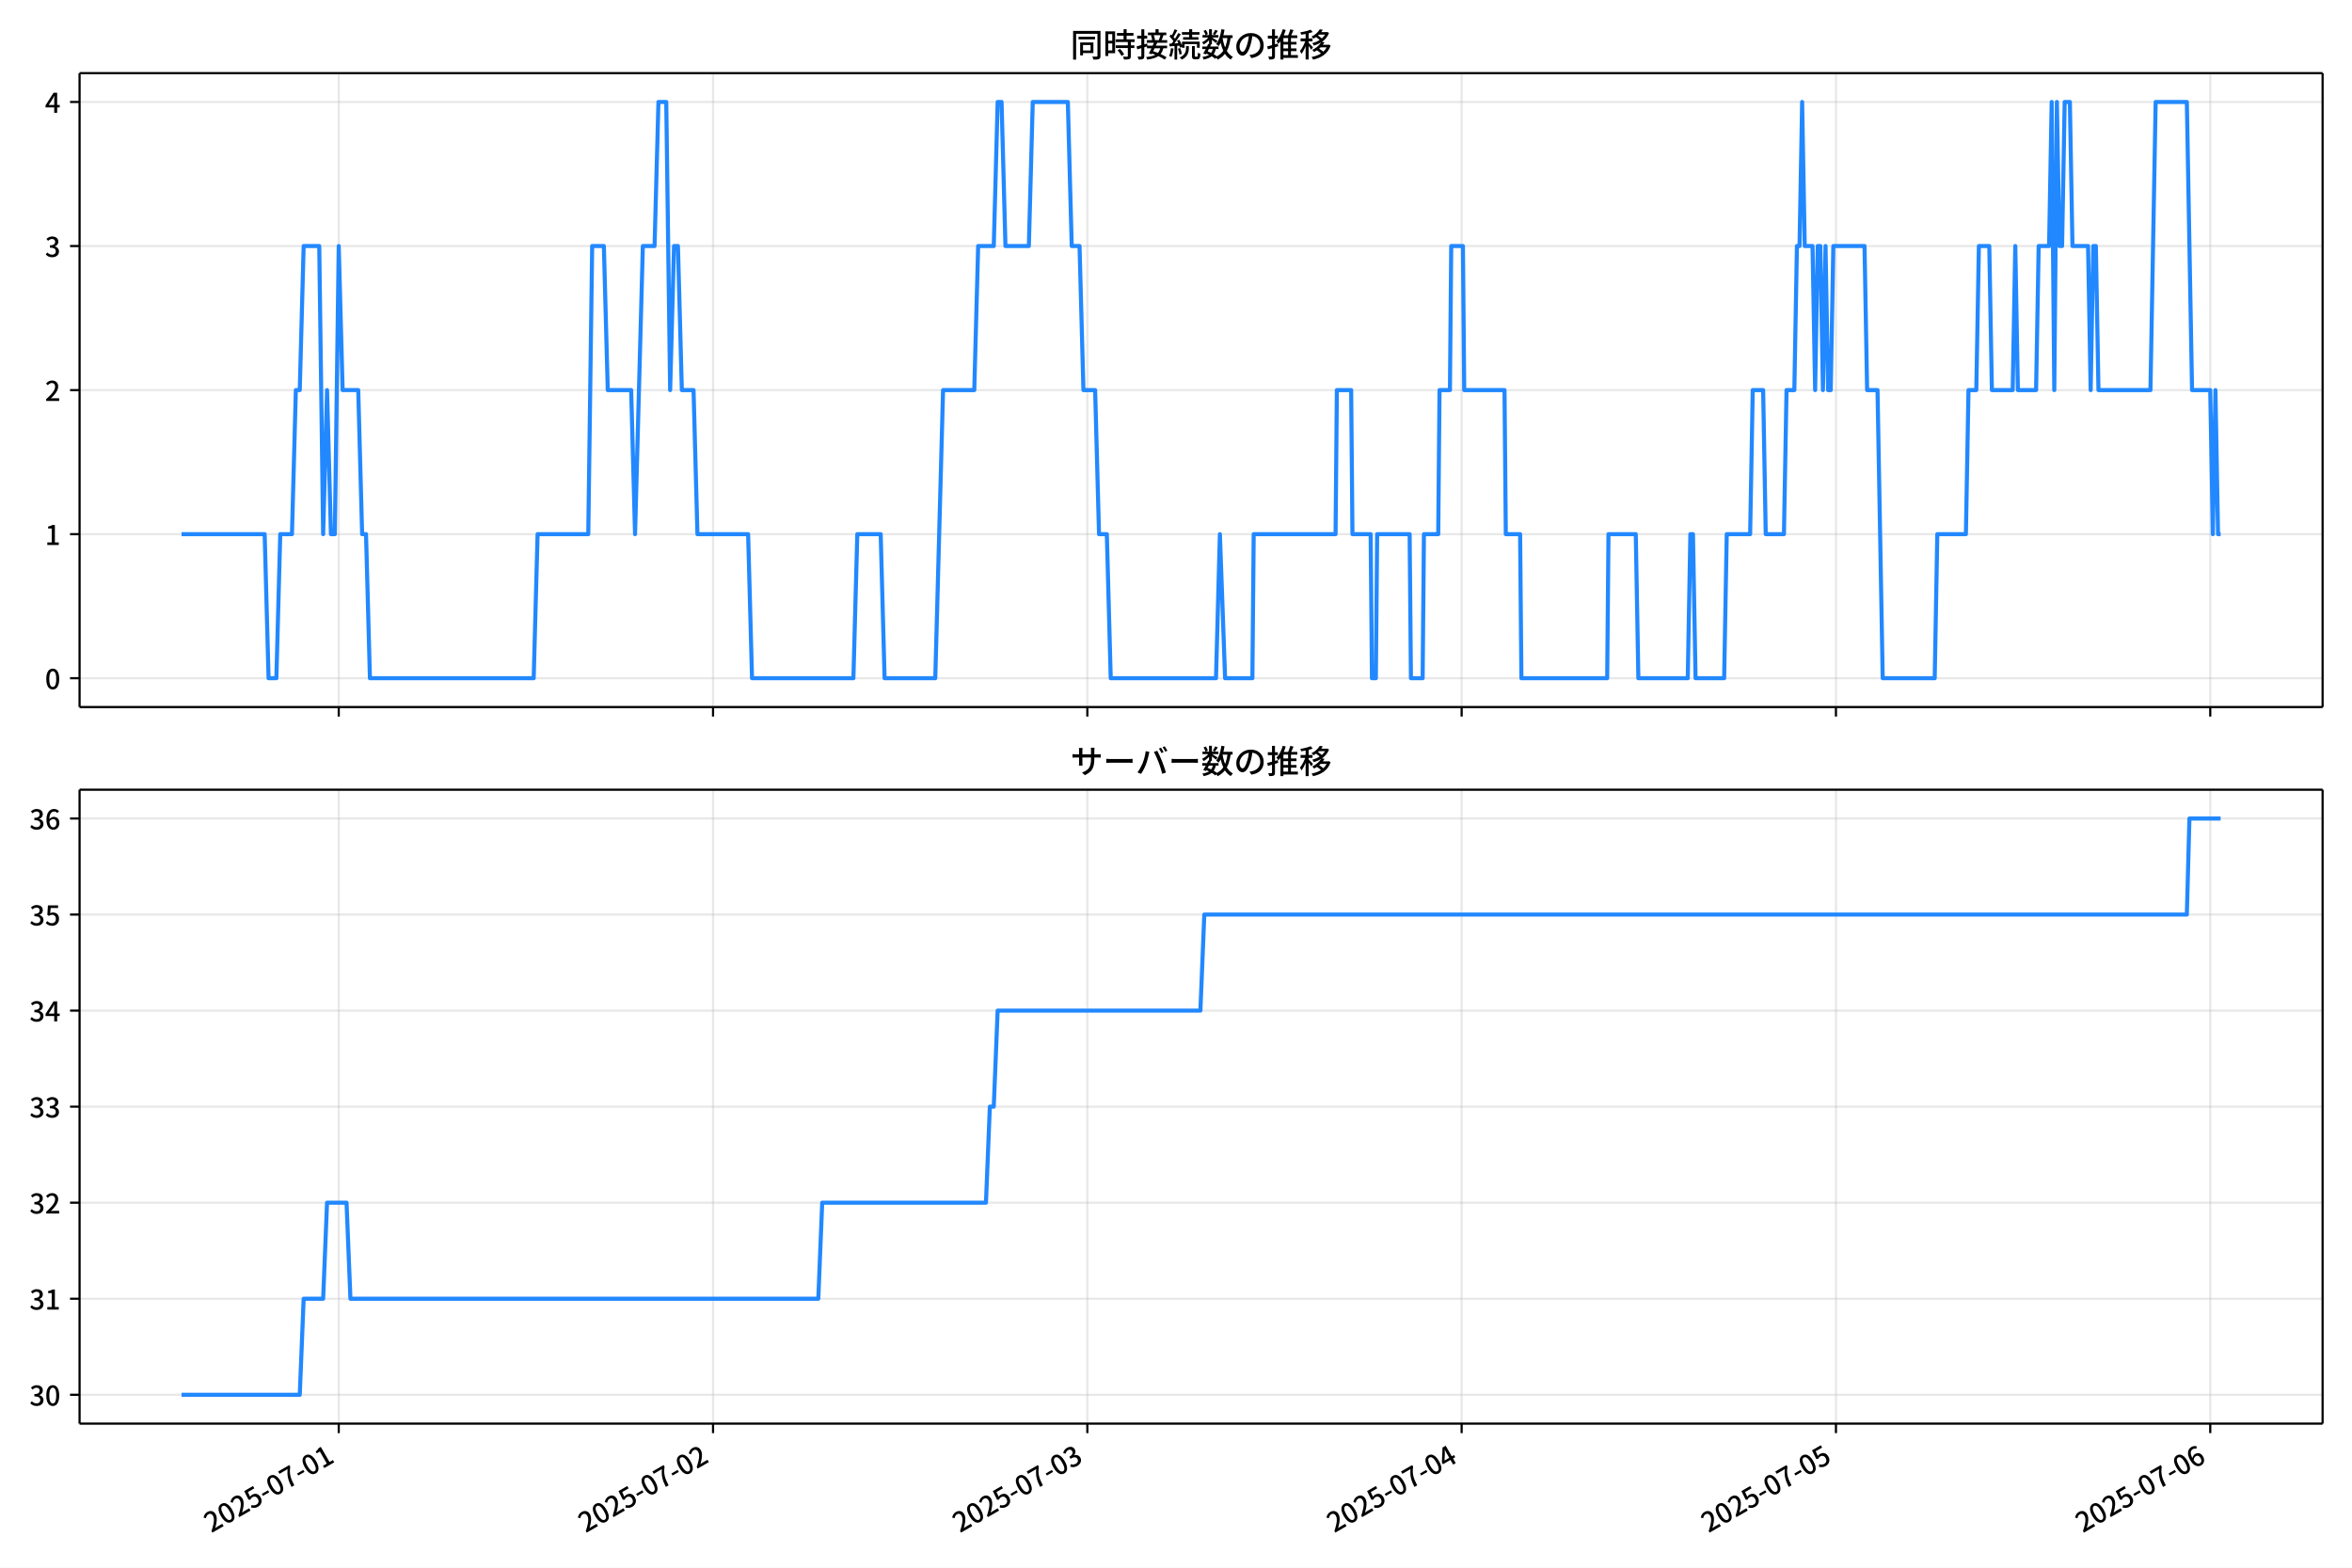
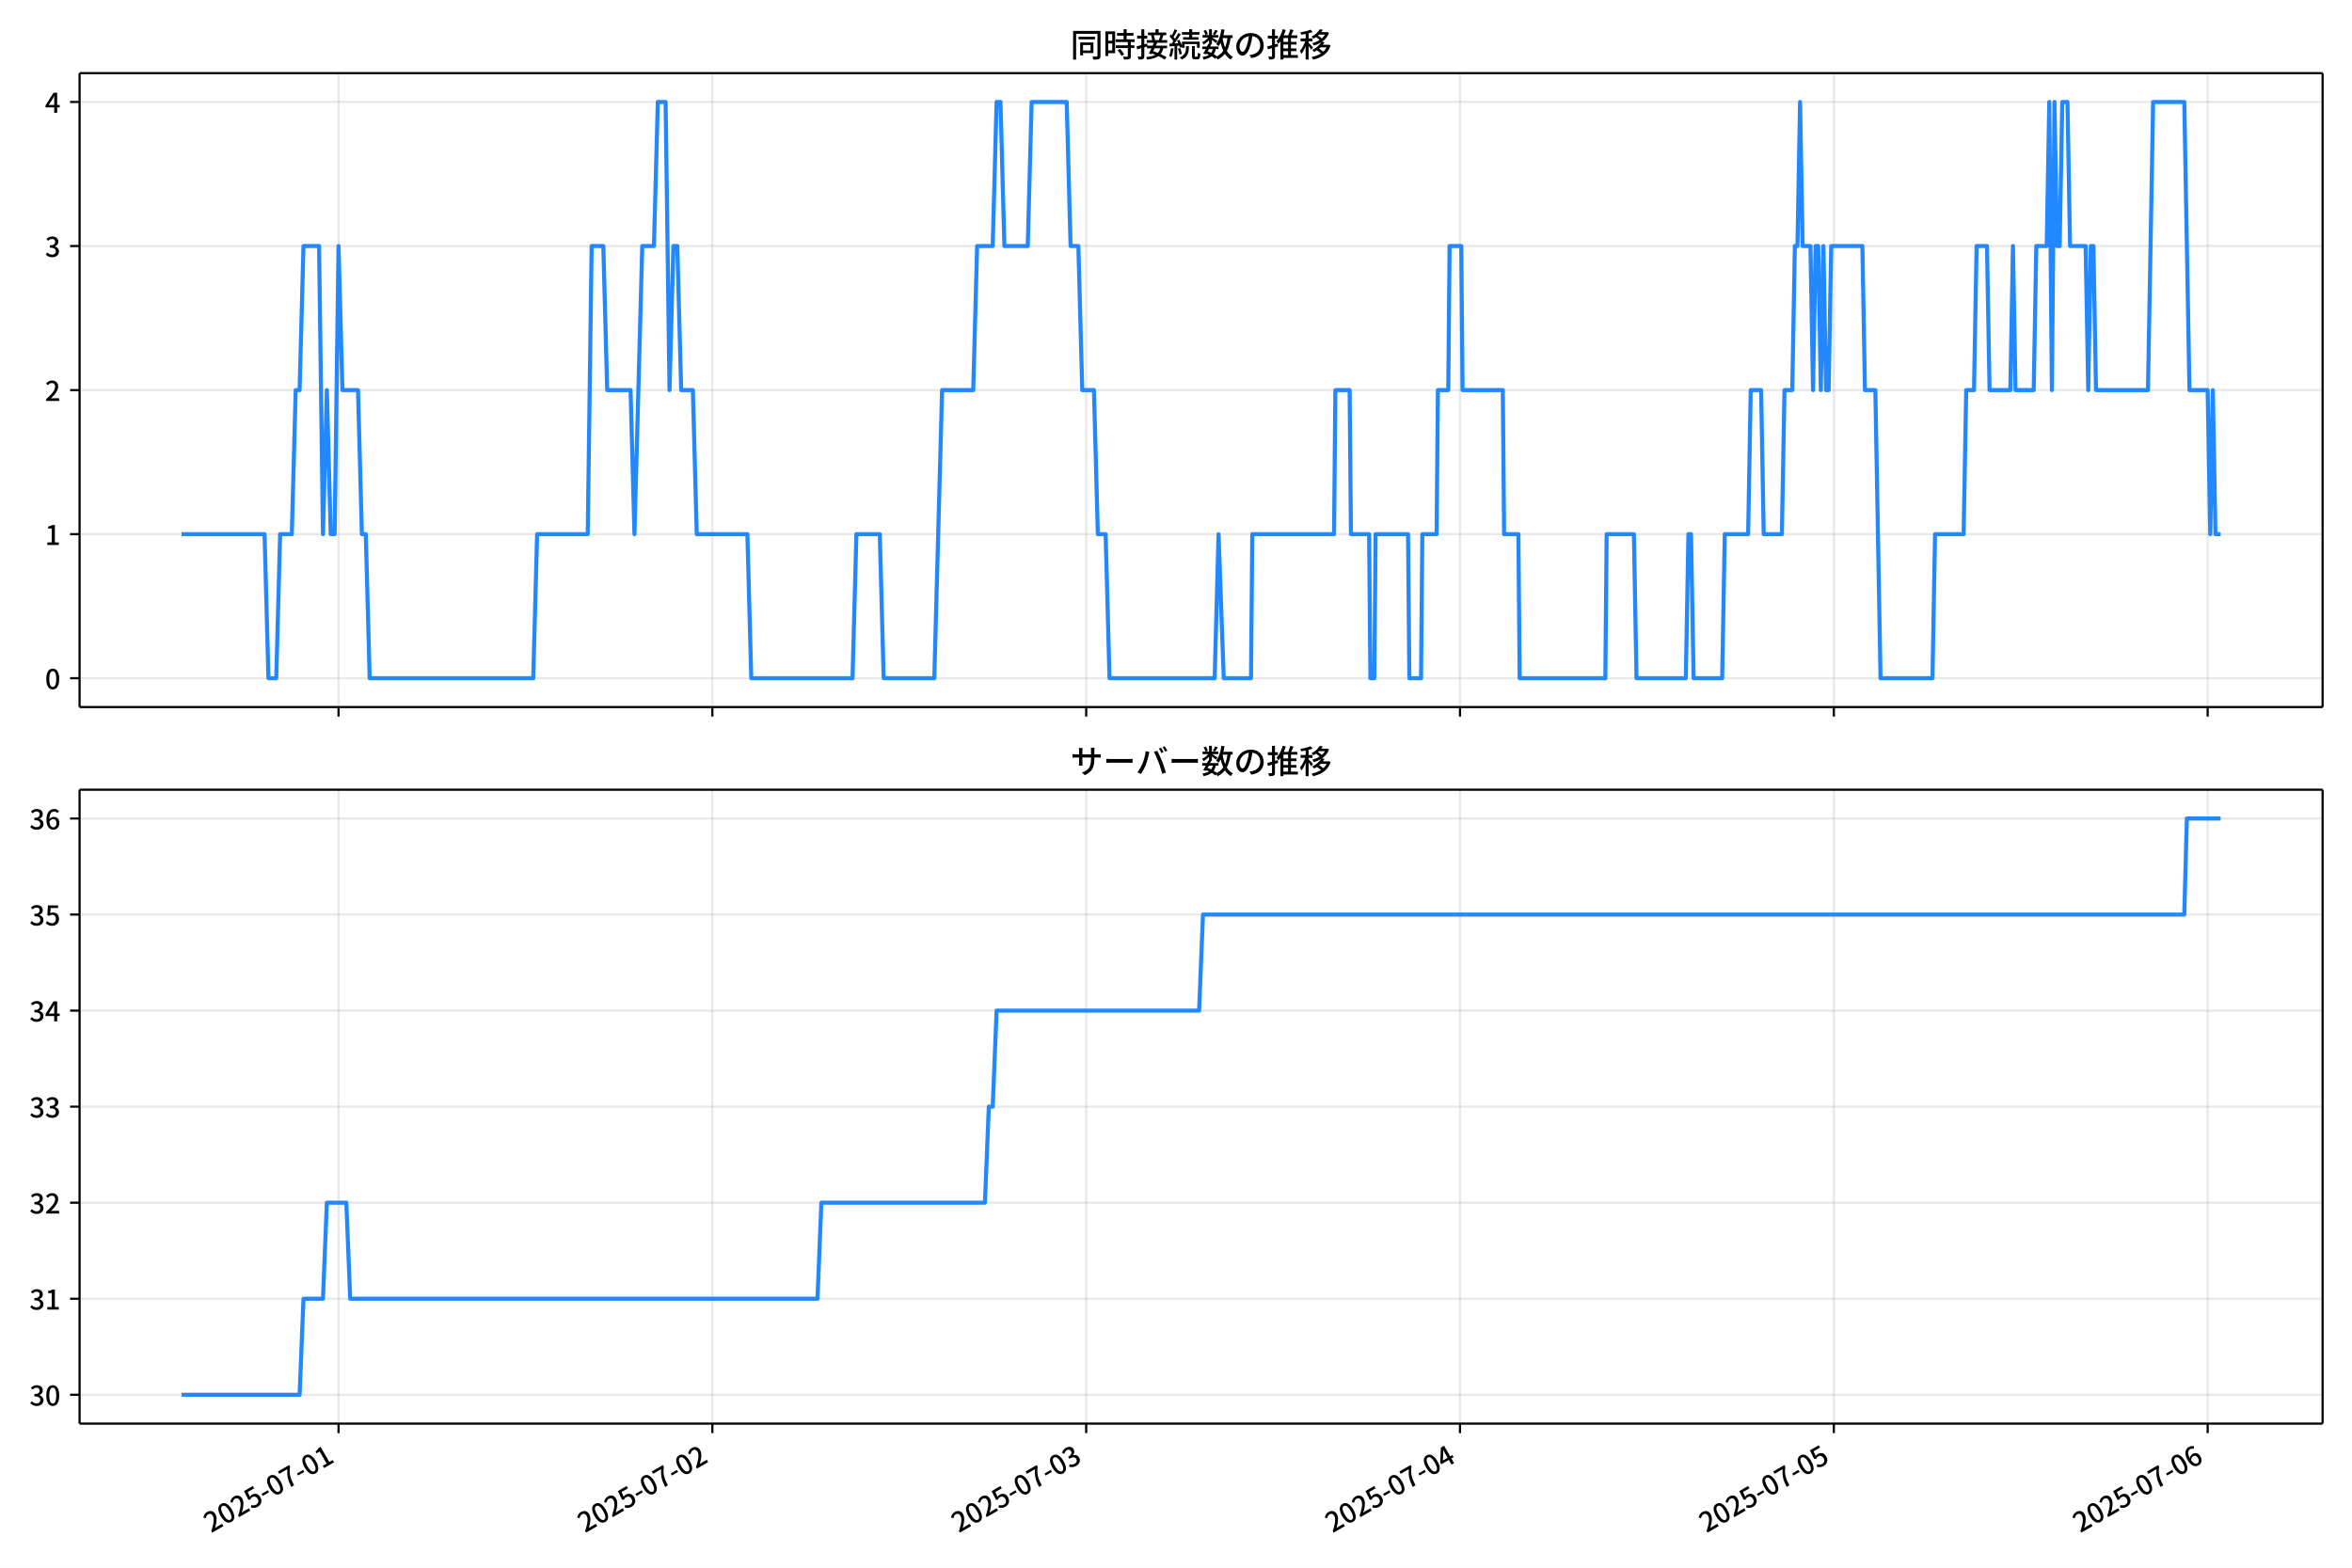
<svg xmlns="http://www.w3.org/2000/svg" xmlns:xlink="http://www.w3.org/1999/xlink" version="1.1" viewBox="0 0 864 576">
  <defs>
    <style type="text/css">*{stroke-linejoin: round; stroke-linecap: butt}</style>
  </defs>
  <g id="y">
    <g id="z">
      <path d="m0 576h864v-576h-864z" fill="#fff" />
    </g>
    <g id="aa">
      <g id="ab">
        <path d="m29.23 259.78h823.97v-232.9h-823.97z" fill="#fff" />
      </g>
      <g id="ac">
        <g id="ad">
          <g id="ae">
-             <path d="m124.44 259.78v-232.9" clip-path="url(#d)" fill="none" stroke="#b0b0b0" stroke-linecap="square" stroke-opacity=".3" stroke-width=".8" />
+             <path d="m124.36 259.78v-232.9" clip-path="url(#d)" fill="none" stroke="#b0b0b0" stroke-linecap="square" stroke-opacity=".3" stroke-width=".8" />
          </g>
          <g id="af">
            <defs>
-               <path id="f" d="m0 0v3.5" stroke="#000" stroke-width=".8" />
+               <path id="e" d="m0 0v3.5" stroke="#000" stroke-width=".8" />
            </defs>
-             <use x="124.437" y="259.778" stroke="#000000" stroke-width=".8" xlink:href="#f" />
+             <use x="124.364" y="259.778" stroke="#000000" stroke-width=".8" xlink:href="#e" />
          </g>
        </g>
        <g id="ag">
          <g id="ah">
-             <path d="m261.94 259.78v-232.9" clip-path="url(#d)" fill="none" stroke="#b0b0b0" stroke-linecap="square" stroke-opacity=".3" stroke-width=".8" />
+             <path d="m261.69 259.78v-232.9" clip-path="url(#d)" fill="none" stroke="#b0b0b0" stroke-linecap="square" stroke-opacity=".3" stroke-width=".8" />
          </g>
          <g id="ai">
-             <use x="261.935" y="259.778" stroke="#000000" stroke-width=".8" xlink:href="#f" />
+             <use x="261.687" y="259.778" stroke="#000000" stroke-width=".8" xlink:href="#e" />
          </g>
        </g>
        <g id="aj">
          <g id="ak">
-             <path d="m399.43 259.78v-232.9" clip-path="url(#d)" fill="none" stroke="#b0b0b0" stroke-linecap="square" stroke-opacity=".3" stroke-width=".8" />
+             <path d="m399.01 259.78v-232.9" clip-path="url(#d)" fill="none" stroke="#b0b0b0" stroke-linecap="square" stroke-opacity=".3" stroke-width=".8" />
          </g>
          <g id="al">
-             <use x="399.433" y="259.778" stroke="#000000" stroke-width=".8" xlink:href="#f" />
+             <use x="399.01" y="259.778" stroke="#000000" stroke-width=".8" xlink:href="#e" />
          </g>
        </g>
        <g id="am">
          <g id="an">
-             <path d="m536.93 259.78v-232.9" clip-path="url(#d)" fill="none" stroke="#b0b0b0" stroke-linecap="square" stroke-opacity=".3" stroke-width=".8" />
+             <path d="m536.33 259.78v-232.9" clip-path="url(#d)" fill="none" stroke="#b0b0b0" stroke-linecap="square" stroke-opacity=".3" stroke-width=".8" />
          </g>
          <g id="ao">
-             <use x="536.931" y="259.778" stroke="#000000" stroke-width=".8" xlink:href="#f" />
+             <use x="536.333" y="259.778" stroke="#000000" stroke-width=".8" xlink:href="#e" />
          </g>
        </g>
        <g id="ap">
          <g id="aq">
-             <path d="m674.43 259.78v-232.9" clip-path="url(#d)" fill="none" stroke="#b0b0b0" stroke-linecap="square" stroke-opacity=".3" stroke-width=".8" />
+             <path d="m673.66 259.78v-232.9" clip-path="url(#d)" fill="none" stroke="#b0b0b0" stroke-linecap="square" stroke-opacity=".3" stroke-width=".8" />
          </g>
          <g id="ar">
-             <use x="674.429" y="259.778" stroke="#000000" stroke-width=".8" xlink:href="#f" />
+             <use x="673.656" y="259.778" stroke="#000000" stroke-width=".8" xlink:href="#e" />
          </g>
        </g>
        <g id="as">
          <g id="at">
-             <path d="m811.93 259.78v-232.9" clip-path="url(#d)" fill="none" stroke="#b0b0b0" stroke-linecap="square" stroke-opacity=".3" stroke-width=".8" />
+             <path d="m810.98 259.78v-232.9" clip-path="url(#d)" fill="none" stroke="#b0b0b0" stroke-linecap="square" stroke-opacity=".3" stroke-width=".8" />
          </g>
          <g id="au">
-             <use x="811.927" y="259.778" stroke="#000000" stroke-width=".8" xlink:href="#f" />
+             <use x="810.979" y="259.778" stroke="#000000" stroke-width=".8" xlink:href="#e" />
          </g>
        </g>
      </g>
      <g id="av">
        <g id="aw">
          <g id="ax">
            <path d="m29.23 249.19h823.97" clip-path="url(#d)" fill="none" stroke="#b0b0b0" stroke-linecap="square" stroke-opacity=".3" stroke-width=".8" />
          </g>
          <g id="ay">
            <defs>
-               <path id="e" d="m0 0h-3.5" stroke="#000" stroke-width=".8" />
+               <path id="f" d="m0 0h-3.5" stroke="#000" stroke-width=".8" />
            </defs>
-             <use x="29.23" y="249.191" stroke="#000000" stroke-width=".8" xlink:href="#e" />
+             <use x="29.23" y="249.191" stroke="#000000" stroke-width=".8" xlink:href="#f" />
          </g>
          <g id="az">
            <g transform="translate(16.53 253.18) scale(.1 -.1)">
              <defs>
                <path id="a" transform="scale(.015625)" d="m1830-90q-460 0-806 275-346 276-535 823-188 547-188 1366 0 820 188 1357 189 538 535 803 346 266 806 266 461 0 800-269 340-269 528-803 189-534 189-1354 0-819-189-1366-188-547-528-823-339-275-800-275zm0 589q237 0 422 185 186 186 288 599 103 413 103 1091 0 679-103 1082-102 403-288 582-185 180-422 180-236 0-422-180-186-179-292-582-105-403-105-1082 0-678 105-1091 106-413 292-599 186-185 422-185z" />
              </defs>
              <use xlink:href="#a" />
            </g>
          </g>
        </g>
        <g id="ba">
          <g id="bb">
            <path d="m29.23 196.26h823.97" clip-path="url(#d)" fill="none" stroke="#b0b0b0" stroke-linecap="square" stroke-opacity=".3" stroke-width=".8" />
          </g>
          <g id="bc">
-             <use x="29.23" y="196.26" stroke="#000000" stroke-width=".8" xlink:href="#e" />
+             <use x="29.23" y="196.26" stroke="#000000" stroke-width=".8" xlink:href="#f" />
          </g>
          <g id="bd">
            <g transform="translate(16.53 200.25) scale(.1 -.1)">
              <defs>
                <path id="l" transform="scale(.015625)" d="m544 0v608h1037v3277h-845v467q333 58 579 147 247 90 451 218h557v-4109h915v-608h-2694z" />
              </defs>
              <use xlink:href="#l" />
            </g>
          </g>
        </g>
        <g id="be">
          <g id="bf">
            <path d="m29.23 143.33h823.97" clip-path="url(#d)" fill="none" stroke="#b0b0b0" stroke-linecap="square" stroke-opacity=".3" stroke-width=".8" />
          </g>
          <g id="bg">
-             <use x="29.23" y="143.329" stroke="#000000" stroke-width=".8" xlink:href="#e" />
+             <use x="29.23" y="143.329" stroke="#000000" stroke-width=".8" xlink:href="#f" />
          </g>
          <g id="bh">
            <g transform="translate(16.53 147.31) scale(.1 -.1)">
              <defs>
                <path id="b" transform="scale(.015625)" d="m282 0v429q697 621 1164 1136 468 515 701 956 234 442 234 826 0 256-87 451-86 196-262 301-176 106-445 106-275 0-506-151-230-150-422-368l-416 410q301 333 637 518 336 186 803 186 429 0 749-176t496-493 176-745q0-455-224-919t-615-935q-390-470-889-950 186 20 394 36t374 16h1184v-634h-3046z" />
              </defs>
              <use xlink:href="#b" />
            </g>
          </g>
        </g>
        <g id="bi">
          <g id="bj">
            <path d="m29.23 90.398h823.97" clip-path="url(#d)" fill="none" stroke="#b0b0b0" stroke-linecap="square" stroke-opacity=".3" stroke-width=".8" />
          </g>
          <g id="bk">
-             <use x="29.23" y="90.398" stroke="#000000" stroke-width=".8" xlink:href="#e" />
+             <use x="29.23" y="90.398" stroke="#000000" stroke-width=".8" xlink:href="#f" />
          </g>
          <g id="bl">
            <g transform="translate(16.53 94.383) scale(.1 -.1)">
              <defs>
                <path id="h" transform="scale(.015625)" d="m1715-90q-371 0-656 90t-503 240q-217 150-377 323l359 474q211-205 479-359 269-153 634-153 269 0 467 92 199 93 311 266t112 423q0 256-125 451t-429 300q-304 106-835 106v551q467 0 732 105 266 106 384 291 119 186 119 423 0 307-192 489-192 183-531 183-269 0-503-119-233-118-438-316l-384 460q282 256 614 413 333 157 737 157 422 0 748-144 327-144 512-413 186-269 186-659 0-403-221-685-221-281-592-422v-26q269-70 490-227t349-400 128-557q0-422-215-726-214-304-573-468-358-163-787-163z" />
              </defs>
              <use xlink:href="#h" />
            </g>
          </g>
        </g>
        <g id="bm">
          <g id="bn">
            <path d="m29.23 37.466h823.97" clip-path="url(#d)" fill="none" stroke="#b0b0b0" stroke-linecap="square" stroke-opacity=".3" stroke-width=".8" />
          </g>
          <g id="bo">
-             <use x="29.23" y="37.466" stroke="#000000" stroke-width=".8" xlink:href="#e" />
+             <use x="29.23" y="37.466" stroke="#000000" stroke-width=".8" xlink:href="#f" />
          </g>
          <g id="bp">
            <g transform="translate(16.53 41.451) scale(.1 -.1)">
              <defs>
                <path id="k" transform="scale(.015625)" d="m2170 0v3072q0 192 12 457 13 266 20 458h-26q-90-179-183-365-92-185-195-364l-921-1415h2579v-576h-3328v493l1875 2957h858v-4717h-691z" />
              </defs>
              <use xlink:href="#k" />
            </g>
          </g>
        </g>
      </g>
      <g id="bq">
-         <path d="m66.683 196.26h30.541l1.432 52.931h2.865l1.432-52.931h4.297l1.432-52.931h1.432l1.432-52.931h5.729l1.432 105.86 1.432-52.931 1.432 52.931h1.432l1.432-105.86 1.432 52.931h5.729l1.432 52.931h1.432l1.432 52.931h60.155l1.432-52.931h18.62l1.432-105.86h4.297l1.432 52.931h8.594l1.432 52.931 2.865-105.86h4.297l1.432-52.931h2.865l1.432 105.86 1.432-52.931h1.432l1.432 52.931h4.297l1.432 52.931h18.62l1.432 52.931h37.239l1.432-52.931h8.594l1.432 52.931h18.62l2.865-105.86h11.458l1.432-52.931h5.729l1.432-52.931h1.432l1.432 52.931h8.594l1.432-52.931h12.89l1.432 52.931h2.865l1.432 52.931h4.297l1.432 52.931h2.865l1.432 52.931h38.671l1.432-52.931 1.91 52.931h10.026l.477-52.931h30.078l.477-52.931h5.252l.477 52.931h6.684l.477 52.931h1.432l.477-52.931h11.936l.477 52.931h4.297l.477-52.931h5.252l.477-52.931h3.819l.477-52.931h4.297l.477 52.931h14.8l.477 52.931h5.252l.477 52.931h31.51l.477-52.931h10.026l.955 52.931h18.142l.955-52.931h.955l.955 52.931h10.503l.955-52.931h8.594l.955-52.931h3.819l.955 52.931h6.684l.955-52.931h2.865l.955-52.931h.955l.955-52.931.955 52.931h2.865l.955 52.931.955-52.931h.955l.955 52.931.955-52.931.955 52.931h.955l.955-52.931h11.458l.955 52.931h3.819l1.91 105.86h19.097l.955-52.931h10.503l.955-52.931h2.865l.955-52.931h3.819l.955 52.931h7.639l.955-52.931.955 52.931h6.684l.955-52.931h3.819l.955-52.931.955 105.86.955-105.86.955 52.931h.955l.955-52.931h1.91l.955 52.931h5.729l.955 52.931.955-52.931h.955l.955 52.931h19.097l1.91-105.86h11.458l1.91 105.86h6.684l.955 52.931.955-52.931.955 52.931h.955v0" clip-path="url(#d)" fill="none" stroke="#28f" stroke-linecap="square" stroke-width="1.5" />
+         <path d="m66.683 196.26h30.502l1.43 52.931h2.861l1.43-52.931h4.291l1.43-52.931h1.43l1.43-52.931h5.722l1.43 105.86 1.43-52.931 1.43 52.931h1.43l1.43-105.86 1.43 52.931h5.722l1.43 52.931h1.43l1.43 52.931h60.079l1.43-52.931h18.596l1.43-105.86h4.291l1.43 52.931h8.583l1.43 52.931 2.861-105.86h4.291l1.43-52.931h2.861l1.43 105.86 1.43-52.931h1.43l1.43 52.931h4.291l1.43 52.931h18.596l1.43 52.931h37.192l1.43-52.931h8.583l1.43 52.931h18.596l2.861-105.86h11.444l1.43-52.931h5.722l1.43-52.931h1.43l1.43 52.931h8.583l1.43-52.931h12.874l1.43 52.931h2.861l1.43 52.931h4.291l1.43 52.931h2.861l1.43 52.931h38.622l1.43-52.931 1.907 52.931h10.013l.477-52.931h30.039l.477-52.931h5.245l.477 52.931h6.675l.477 52.931h1.43l.477-52.931h11.92l.477 52.931h4.291l.477-52.931h5.245l.477-52.931h3.814l.477-52.931h4.291l.477 52.931h14.781l.477 52.931h5.245l.477 52.931h31.47l.477-52.931h10.013l.954 52.931h18.119l.954-52.931h.954l.954 52.931h10.49l.954-52.931h8.583l.954-52.931h3.814l.954 52.931h6.675l.954-52.931h2.861l.954-52.931h.954l.954-52.931.954 52.931h2.861l.954 52.931.954-52.931h.954l.954 52.931.954-52.931.954 52.931h.954l.954-52.931h11.444l.954 52.931h3.814l1.907 105.86h19.073l.954-52.931h10.49l.954-52.931h2.861l.954-52.931h3.814l.954 52.931h7.629l.954-52.931.954 52.931h6.675l.954-52.931h3.814l.954-52.931.954 105.86.954-105.86.954 52.931h.954l.954-52.931h1.907l.954 52.931h5.722l.954 52.931.954-52.931h.954l.954 52.931h19.073l1.907-105.86h11.444l1.907 105.86h6.675l.954 52.931.954-52.931.954 52.931h1.907v0" clip-path="url(#d)" fill="none" stroke="#28f" stroke-linecap="square" stroke-width="1.5" />
      </g>
      <g id="br">
        <path d="m29.23 259.78v-232.9" fill="none" stroke="#000" stroke-linecap="square" stroke-width=".8" />
      </g>
      <g id="bs">
        <path d="m853.2 259.78v-232.9" fill="none" stroke="#000" stroke-linecap="square" stroke-width=".8" />
      </g>
      <g id="bt">
        <path d="m29.23 259.78h823.97" fill="none" stroke="#000" stroke-linecap="square" stroke-width=".8" />
      </g>
      <g id="bu">
        <path d="m29.23 26.88h823.97" fill="none" stroke="#000" stroke-linecap="square" stroke-width=".8" />
      </g>
      <g id="bv">
        <g transform="translate(393.22 20.88) scale(.12 -.12)">
          <defs>
            <path id="v" transform="scale(.015625)" d="m1587 3936h3232v-518h-3232v518zm320-1114h557v-2534h-557v2534zm301 0h2291v-2086h-2291v512h1734v1069h-1734v505zm-1683 2260h5113v-570h-4524v-5056h-589v5626zm4768 0h595v-4896q0-250-67-397t-227-218q-160-77-426-96t-675-19q-13 83-45 192t-77 218q-45 108-89 185 281-13 527-13 247 0 330 0 83 7 118 42 36 35 36 112v4890z" />
            <path id="t" transform="scale(.015625)" d="m2714 4672h3238v-525h-3238v525zm-244-1235h3712v-538h-3712v538zm20-1184h3635v-531h-3635v531zm1523 3155h595v-2310h-595v2310zm832-2451h589v-2823q0-230-61-364-61-135-227-199-167-70-423-86t-633-16q-20 121-78 285-57 163-121 284 275-6 509-9t310-3q77 6 106 28 29 23 29 93v2810zm-2023-1677 487 282q153-160 313-352t294-381q135-189 206-343l-519-313q-64 153-189 348-124 196-278 394-154 199-314 365zm-2086 3718h1619v-4281h-1619v544h1056v3187h-1056v550zm32-1843h1293v-537h-1293v537zm-320 1843h563v-4832h-563v4832z" />
            <path id="u" transform="scale(.015625)" d="m3866 5408h614v-870h-614v870zm-1479-653h3597v-518h-3597v518zm-230-1485h4e3v-518h-4e3v518zm825 922 519 102q64-160 121-342 58-182 96-352 39-170 45-304l-544-128q-6 134-42 313-35 180-83 365-48 186-112 346zm1856 109 589-71q-96-275-202-557-105-281-195-486l-518 77q58 147 122 329 64 183 118 372t86 336zm-2643-2106h3943v-518h-3943v518zm1408 685 602-115q-167-371-362-784t-390-797-362-685l-525 179q160 288 346 666t368 784 323 752zm-659-2157 358 403q352-102 733-240 381-137 752-304 371-166 697-336 327-169 558-329l-384-461q-218 160-532 336-313 176-685 345-371 170-755 323-384 154-742 263zm1894 1114 583-71q-122-550-353-944-230-393-604-662t-922-435q-547-167-1296-269-25 128-93 269-67 141-137 230 678 64 1168 192t819 349q330 221 531 550 202 330 304 791zm-4684 217q396 90 953 240 557 151 1120 311l77-544q-525-154-1053-311-528-156-963-284l-134 588zm121 2093h1965v-563h-1965v563zm819 1248h576v-5229q0-236-51-374t-192-208q-141-77-355-99-214-23-541-16-13 115-64 288t-109 294q205-6 381-6t234 0q64 0 92 28 29 29 29 93v5229z" />
            <path id="s" transform="scale(.015625)" d="m4058 5408h595v-1798h-595v1798zm-1415-563h3443v-499h-3443v499zm231-992h3008v-499h-3008v499zm-224-877h3475v-1203h-531v729h-2432v-729h-512v1203zm1964-877h551v-1881q0-122 22-157 23-35 106-35 25 0 92 0 68 0 135 0t99 0q51 0 83 54t45 224 19 515q90-70 234-131t259-93q-19-429-83-662-64-234-183-326-118-93-316-93-39 0-103 0t-134 0-138 0q-67 0-99 0-237 0-365 64t-176 218q-48 153-48 422v1881zm-1164-6h550v-455q0-243-48-528-48-284-186-579-137-294-409-572-272-279-727-503-70 90-192 208-121 118-230 195 416 205 665 438 250 234 371 474 122 240 164 467 42 228 42 413v442zm-2240 3309 524-192q-121-244-259-503-137-259-275-496t-259-416l-410 173q122 186 246 438 125 253 240 515 116 263 193 481zm716-743 500-230q-224-359-496-756-272-396-548-764-275-368-518-650l-358 205q179 211 377 483 199 272 387 569 189 298 358 592 170 295 298 551zm-1721-665 307 403q166-154 339-340 173-185 320-364t224-327l-326-460q-77 160-218 348-141 189-314 384-172 196-332 356zm1485-832 435 179q128-211 249-458 122-246 215-474 93-227 137-412l-473-211q-32 185-119 422-86 237-201 486-115 250-243 468zm-1530-583q422 26 998 54 576 29 1184 68l7-499q-570-45-1127-84-556-38-992-70l-70 531zm1702-992 436 135q121-276 214-596t118-556l-454-148q-26 237-112 563-86 327-202 602zm-1363 109 499-83q-57-455-163-897-105-441-253-748-51 32-134 73-83 42-170 83-86 42-144 62 148 294 234 697t131 813zm691 627h525v-2861h-525v2861z" />
            <path id="n" transform="scale(.015625)" d="m224 2022h3187v-499h-3187v499zm51 2247h3111v-487h-3111v487zm1127-1735 563-121q-154-320-333-672t-352-679q-173-326-326-582l-532 173q148 243 324 566t345 669q170 346 311 646zm934-832 563-64q-89-480-262-838t-461-614-701-432-976-298q-25 128-99 269t-157 237q659 102 1085 303 426 202 666 554t342 883zm422 3597 519-211q-147-218-298-436-150-217-278-377l-403 186q121 173 252 413 132 240 208 425zm-1203 109h563v-2957h-563v2957zm-1075-320 448 186q134-192 246-420 112-227 157-393l-467-211q-38 172-147 406t-237 432zm1094-1050 397-236q-160-263-400-529-240-265-519-489-278-224-553-378-51 103-141 237-89 135-179 218 269 109 534 294 266 186 493 416 228 231 368 467zm487-204q83-45 246-145 163-99 352-211t346-211 221-150l-327-423q-83 77-230 198-147 122-317 253-170 132-327 250-156 119-259 189l295 250zm1798 396h2311v-556h-2311v556zm115 1178 615-90q-103-640-263-1235t-384-1101q-224-505-512-889-44 57-134 134t-186 157-166 125q275 339 473 796 199 458 340 995 141 538 217 1108zm1223-1510 614-58q-147-1101-445-1940-297-838-813-1443-515-604-1321-1014-26 71-90 177-64 105-134 208-70 102-128 159 742 346 1212 880 471 535 730 1290 260 755 375 1741zm-1005-135q134-851 387-1597 253-745 659-1305 407-560 1002-874-70-57-154-150-83-93-154-189-70-96-121-179-633 371-1056 988-422 618-688 1434-265 816-425 1783l550 89zm-3309-3065 327 416q377-148 754-330 378-182 701-378 324-195 548-368l-416-435q-211 179-519 378-307 198-666 383-358 186-729 334z" />
            <path id="r" transform="scale(.015625)" d="m3686 4378q-64-493-163-1041-99-547-265-1084-192-653-432-1104t-522-688-595-237q-320 0-596 221-275 221-448 621-172 400-172 931 0 537 220 1017 221 480 611 851 391 372 909 583 519 211 1121 211 576 0 1040-186 464-185 793-515 330-329 502-771 173-441 173-941 0-672-278-1194-278-521-816-851-538-329-1318-444l-378 601q166 20 307 42t263 48q307 70 585 217 279 148 496 375 218 227 342 534 125 308 125 692t-122 713q-121 330-358 573-236 243-582 380-346 138-781 138-525 0-935-186-409-185-694-489-284-304-432-656-147-352-147-678 0-365 89-605 90-240 224-355 135-115 276-115t288 144 297 457q151 314 298 800 147 461 246 982 100 522 145 1021l684-12z" />
            <path id="o" transform="scale(.015625)" d="m2995 2925h2893v-519h-2893v519zm0-1280h2893v-519h-2893v519zm-64-1299h3232v-557h-3232v557zm1312 3577h563v-3763h-563v3763zm429 1466 634-141q-154-390-340-794-185-403-339-684l-512 140q103 199 208 458 106 259 195 528 90 269 154 493zm-1472 25 582-147q-153-518-371-1018-217-499-483-931t-573-758q-38 64-109 160-70 96-147 198-77 103-141 160 416 416 733 1034t509 1302zm128-1203h2720v-537h-2720v-4205h-582v4422l313 320h269zm-3174-2157q396 90 953 240 557 151 1120 311l77-544q-525-154-1053-311-528-156-963-284l-134 588zm121 2093h1965v-563h-1965v563zm819 1248h576v-5229q0-236-51-374t-192-208q-141-77-355-99-214-23-541-16-13 115-64 288t-109 294q205-6 381-6t234 0q64 0 92 28 29 29 29 93v5229z" />
            <path id="m" transform="scale(.015625)" d="m4051 5402 595-109q-281-493-729-941t-1107-806q-39 64-106 144t-141 153q-73 74-137 119 608 288 1011 678t614 762zm-77-557h1511v-493h-1863l352 493zm1293 0h109l109 25 384-179q-192-505-496-905t-695-701q-390-301-845-519-454-217-947-358-44 109-137 253t-176 227q448 109 867 294 419 186 777 445 359 259 631 592t419 730v96zm-1990-954 377 307q167-96 336-218 170-121 320-249 151-128 247-237l-397-332q-90 108-237 236t-317 259q-169 132-329 234zm1107-934 595-109q-307-538-803-1031-496-492-1232-876-38 64-102 144t-138 156q-74 77-138 116 455 217 807 483t604 554q253 288 407 563zm-90-589h1460v-506h-1818l358 506zm1268 0h121l109 26 384-167q-192-614-531-1075t-787-794q-448-332-983-553-534-221-1129-355-45 115-132 269-86 153-176 249 551 96 1043 285 493 189 903 473 410 285 714 669t464 883v90zm-2132-1056 410 339q186-102 384-237 198-134 371-275t282-269l-435-371q-103 128-270 272-166 144-361 288t-381 253zm-2150 3533h589v-5376h-589v5376zm-992-1242h2336v-569h-2336v569zm1024-224 365-160q-96-339-231-707-134-368-291-727-157-358-336-672-179-313-365-537-44 128-134 291t-160 272q173 192 339 457 167 266 323 570 157 304 282 618t208 595zm941 1946 416-467q-314-122-695-221-380-99-784-173-403-74-780-131-20 102-71 236-51 135-102 231 358 58 732 138 375 80 711 179t573 208zm-397-2579q58-45 179-170 122-125 266-266 144-140 259-265t160-183l-352-473q-58 102-157 255-99 154-218 317-118 164-227 311-108 147-185 237l275 237z" />
          </defs>
          <use xlink:href="#v" />
          <use transform="translate(100)" xlink:href="#t" />
          <use transform="translate(200)" xlink:href="#u" />
          <use transform="translate(300)" xlink:href="#s" />
          <use transform="translate(400)" xlink:href="#n" />
          <use transform="translate(500)" xlink:href="#r" />
          <use transform="translate(600)" xlink:href="#o" />
          <use transform="translate(700)" xlink:href="#m" />
        </g>
      </g>
    </g>
    <g id="bw">
      <g id="bx">
        <path d="m29.23 523.06h823.97v-232.9h-823.97z" fill="#fff" />
      </g>
      <g id="by">
        <g id="bz">
          <g id="ca">
-             <path d="m124.44 523.06v-232.9" clip-path="url(#c)" fill="none" stroke="#b0b0b0" stroke-linecap="square" stroke-opacity=".3" stroke-width=".8" />
+             <path d="m124.36 523.06v-232.9" clip-path="url(#c)" fill="none" stroke="#b0b0b0" stroke-linecap="square" stroke-opacity=".3" stroke-width=".8" />
          </g>
          <g id="cb">
-             <use x="124.437" y="523.055" stroke="#000000" stroke-width=".8" xlink:href="#f" />
+             <use x="124.364" y="523.055" stroke="#000000" stroke-width=".8" xlink:href="#e" />
          </g>
          <g id="cc">
-             <g transform="translate(77.648 563.33) rotate(-30) scale(.1 -.1)">
+             <g transform="translate(77.574 563.33) rotate(-30) scale(.1 -.1)">
              <defs>
                <path id="i" transform="scale(.015625)" d="m1715-90q-365 0-653 90t-506 237q-217 147-383 307l352 480q134-134 294-246t361-183q202-70 452-70 262 0 473 118 212 119 333 346 122 227 122 541 0 460-247 716-246 256-649 256-224 0-384-64t-365-198l-365 237 141 2240h2387v-627h-1747l-109-1204q154 77 307 118 154 42 340 42 397 0 723-160t518-490q192-329 192-847 0-519-224-887t-586-560q-361-192-777-192z" />
                <path id="g" transform="scale(.015625)" d="m301 1536v544h1689v-544h-1689z" />
                <path id="j" transform="scale(.015625)" d="m1235 0q32 646 109 1187t224 1024 384 941 576 938h-2208v627h3027v-455q-409-512-665-989-256-476-397-969t-205-1053-90-1251h-755z" />
              </defs>
              <use xlink:href="#b" />
              <use transform="translate(57)" xlink:href="#a" />
              <use transform="translate(114)" xlink:href="#b" />
              <use transform="translate(171)" xlink:href="#i" />
              <use transform="translate(228)" xlink:href="#g" />
              <use transform="translate(263.7)" xlink:href="#a" />
              <use transform="translate(320.7)" xlink:href="#j" />
              <use transform="translate(377.7)" xlink:href="#g" />
              <use transform="translate(413.4)" xlink:href="#a" />
              <use transform="translate(470.4)" xlink:href="#l" />
            </g>
          </g>
        </g>
        <g id="cd">
          <g id="ce">
-             <path d="m261.94 523.06v-232.9" clip-path="url(#c)" fill="none" stroke="#b0b0b0" stroke-linecap="square" stroke-opacity=".3" stroke-width=".8" />
+             <path d="m261.69 523.06v-232.9" clip-path="url(#c)" fill="none" stroke="#b0b0b0" stroke-linecap="square" stroke-opacity=".3" stroke-width=".8" />
          </g>
          <g id="cf">
-             <use x="261.935" y="523.055" stroke="#000000" stroke-width=".8" xlink:href="#f" />
+             <use x="261.687" y="523.055" stroke="#000000" stroke-width=".8" xlink:href="#e" />
          </g>
          <g id="cg">
-             <g transform="translate(215.15 563.33) rotate(-30) scale(.1 -.1)">
+             <g transform="translate(214.9 563.33) rotate(-30) scale(.1 -.1)">
              <use xlink:href="#b" />
              <use transform="translate(57)" xlink:href="#a" />
              <use transform="translate(114)" xlink:href="#b" />
              <use transform="translate(171)" xlink:href="#i" />
              <use transform="translate(228)" xlink:href="#g" />
              <use transform="translate(263.7)" xlink:href="#a" />
              <use transform="translate(320.7)" xlink:href="#j" />
              <use transform="translate(377.7)" xlink:href="#g" />
              <use transform="translate(413.4)" xlink:href="#a" />
              <use transform="translate(470.4)" xlink:href="#b" />
            </g>
          </g>
        </g>
        <g id="ch">
          <g id="ci">
-             <path d="m399.43 523.06v-232.9" clip-path="url(#c)" fill="none" stroke="#b0b0b0" stroke-linecap="square" stroke-opacity=".3" stroke-width=".8" />
+             <path d="m399.01 523.06v-232.9" clip-path="url(#c)" fill="none" stroke="#b0b0b0" stroke-linecap="square" stroke-opacity=".3" stroke-width=".8" />
          </g>
          <g id="cj">
-             <use x="399.433" y="523.055" stroke="#000000" stroke-width=".8" xlink:href="#f" />
+             <use x="399.01" y="523.055" stroke="#000000" stroke-width=".8" xlink:href="#e" />
          </g>
          <g id="ck">
-             <g transform="translate(352.64 563.33) rotate(-30) scale(.1 -.1)">
+             <g transform="translate(352.22 563.33) rotate(-30) scale(.1 -.1)">
              <use xlink:href="#b" />
              <use transform="translate(57)" xlink:href="#a" />
              <use transform="translate(114)" xlink:href="#b" />
              <use transform="translate(171)" xlink:href="#i" />
              <use transform="translate(228)" xlink:href="#g" />
              <use transform="translate(263.7)" xlink:href="#a" />
              <use transform="translate(320.7)" xlink:href="#j" />
              <use transform="translate(377.7)" xlink:href="#g" />
              <use transform="translate(413.4)" xlink:href="#a" />
              <use transform="translate(470.4)" xlink:href="#h" />
            </g>
          </g>
        </g>
        <g id="cl">
          <g id="cm">
-             <path d="m536.93 523.06v-232.9" clip-path="url(#c)" fill="none" stroke="#b0b0b0" stroke-linecap="square" stroke-opacity=".3" stroke-width=".8" />
+             <path d="m536.33 523.06v-232.9" clip-path="url(#c)" fill="none" stroke="#b0b0b0" stroke-linecap="square" stroke-opacity=".3" stroke-width=".8" />
          </g>
          <g id="cn">
-             <use x="536.931" y="523.055" stroke="#000000" stroke-width=".8" xlink:href="#f" />
+             <use x="536.333" y="523.055" stroke="#000000" stroke-width=".8" xlink:href="#e" />
          </g>
          <g id="co">
-             <g transform="translate(490.14 563.33) rotate(-30) scale(.1 -.1)">
+             <g transform="translate(489.54 563.33) rotate(-30) scale(.1 -.1)">
              <use xlink:href="#b" />
              <use transform="translate(57)" xlink:href="#a" />
              <use transform="translate(114)" xlink:href="#b" />
              <use transform="translate(171)" xlink:href="#i" />
              <use transform="translate(228)" xlink:href="#g" />
              <use transform="translate(263.7)" xlink:href="#a" />
              <use transform="translate(320.7)" xlink:href="#j" />
              <use transform="translate(377.7)" xlink:href="#g" />
              <use transform="translate(413.4)" xlink:href="#a" />
              <use transform="translate(470.4)" xlink:href="#k" />
            </g>
          </g>
        </g>
        <g id="cp">
          <g id="cq">
-             <path d="m674.43 523.06v-232.9" clip-path="url(#c)" fill="none" stroke="#b0b0b0" stroke-linecap="square" stroke-opacity=".3" stroke-width=".8" />
+             <path d="m673.66 523.06v-232.9" clip-path="url(#c)" fill="none" stroke="#b0b0b0" stroke-linecap="square" stroke-opacity=".3" stroke-width=".8" />
          </g>
          <g id="cr">
-             <use x="674.429" y="523.055" stroke="#000000" stroke-width=".8" xlink:href="#f" />
+             <use x="673.656" y="523.055" stroke="#000000" stroke-width=".8" xlink:href="#e" />
          </g>
          <g id="cs">
-             <g transform="translate(627.64 563.33) rotate(-30) scale(.1 -.1)">
+             <g transform="translate(626.87 563.33) rotate(-30) scale(.1 -.1)">
              <use xlink:href="#b" />
              <use transform="translate(57)" xlink:href="#a" />
              <use transform="translate(114)" xlink:href="#b" />
              <use transform="translate(171)" xlink:href="#i" />
              <use transform="translate(228)" xlink:href="#g" />
              <use transform="translate(263.7)" xlink:href="#a" />
              <use transform="translate(320.7)" xlink:href="#j" />
              <use transform="translate(377.7)" xlink:href="#g" />
              <use transform="translate(413.4)" xlink:href="#a" />
              <use transform="translate(470.4)" xlink:href="#i" />
            </g>
          </g>
        </g>
        <g id="ct">
          <g id="cu">
-             <path d="m811.93 523.06v-232.9" clip-path="url(#c)" fill="none" stroke="#b0b0b0" stroke-linecap="square" stroke-opacity=".3" stroke-width=".8" />
+             <path d="m810.98 523.06v-232.9" clip-path="url(#c)" fill="none" stroke="#b0b0b0" stroke-linecap="square" stroke-opacity=".3" stroke-width=".8" />
          </g>
          <g id="cv">
-             <use x="811.927" y="523.055" stroke="#000000" stroke-width=".8" xlink:href="#f" />
+             <use x="810.979" y="523.055" stroke="#000000" stroke-width=".8" xlink:href="#e" />
          </g>
          <g id="cw">
-             <g transform="translate(765.14 563.33) rotate(-30) scale(.1 -.1)">
+             <g transform="translate(764.19 563.33) rotate(-30) scale(.1 -.1)">
              <defs>
                <path id="p" transform="scale(.015625)" d="m1971-90q-339 0-634 144-294 144-518 435-224 292-352 733-128 442-128 1044 0 678 147 1161 148 483 397 784 250 301 570 445t665 144q397 0 688-147 292-147 490-359l-403-448q-128 154-327 253-198 99-409 99-307 0-567-182-259-182-413-605-153-422-153-1145 0-608 115-1002t326-589q212-195 493-195 212 0 375 121 163 122 259 343t96 522q0 300-90 511-89 212-259 320-169 109-419 109-211 0-451-134t-458-461l-25 538q134 192 313 323t374 201q196 71 375 71 397 0 694-163 298-163 467-490 170-326 170-825 0-468-195-817-195-348-512-544-317-195-701-195z" />
              </defs>
              <use xlink:href="#b" />
              <use transform="translate(57)" xlink:href="#a" />
              <use transform="translate(114)" xlink:href="#b" />
              <use transform="translate(171)" xlink:href="#i" />
              <use transform="translate(228)" xlink:href="#g" />
              <use transform="translate(263.7)" xlink:href="#a" />
              <use transform="translate(320.7)" xlink:href="#j" />
              <use transform="translate(377.7)" xlink:href="#g" />
              <use transform="translate(413.4)" xlink:href="#a" />
              <use transform="translate(470.4)" xlink:href="#p" />
            </g>
          </g>
        </g>
      </g>
      <g id="cx">
        <g id="cy">
          <g id="cz">
            <path d="m29.23 512.47h823.97" clip-path="url(#c)" fill="none" stroke="#b0b0b0" stroke-linecap="square" stroke-opacity=".3" stroke-width=".8" />
          </g>
          <g id="da">
-             <use x="29.23" y="512.469" stroke="#000000" stroke-width=".8" xlink:href="#e" />
+             <use x="29.23" y="512.469" stroke="#000000" stroke-width=".8" xlink:href="#f" />
          </g>
          <g id="db">
            <g transform="translate(10.83 516.45) scale(.1 -.1)">
              <use xlink:href="#h" />
              <use transform="translate(57)" xlink:href="#a" />
            </g>
          </g>
        </g>
        <g id="dc">
          <g id="dd">
            <path d="m29.23 477.18h823.97" clip-path="url(#c)" fill="none" stroke="#b0b0b0" stroke-linecap="square" stroke-opacity=".3" stroke-width=".8" />
          </g>
          <g id="de">
-             <use x="29.23" y="477.182" stroke="#000000" stroke-width=".8" xlink:href="#e" />
+             <use x="29.23" y="477.182" stroke="#000000" stroke-width=".8" xlink:href="#f" />
          </g>
          <g id="df">
            <g transform="translate(10.83 481.17) scale(.1 -.1)">
              <use xlink:href="#h" />
              <use transform="translate(57)" xlink:href="#l" />
            </g>
          </g>
        </g>
        <g id="dg">
          <g id="dh">
            <path d="m29.23 441.89h823.97" clip-path="url(#c)" fill="none" stroke="#b0b0b0" stroke-linecap="square" stroke-opacity=".3" stroke-width=".8" />
          </g>
          <g id="di">
-             <use x="29.23" y="441.894" stroke="#000000" stroke-width=".8" xlink:href="#e" />
+             <use x="29.23" y="441.894" stroke="#000000" stroke-width=".8" xlink:href="#f" />
          </g>
          <g id="dj">
            <g transform="translate(10.83 445.88) scale(.1 -.1)">
              <use xlink:href="#h" />
              <use transform="translate(57)" xlink:href="#b" />
            </g>
          </g>
        </g>
        <g id="dk">
          <g id="dl">
            <path d="m29.23 406.61h823.97" clip-path="url(#c)" fill="none" stroke="#b0b0b0" stroke-linecap="square" stroke-opacity=".3" stroke-width=".8" />
          </g>
          <g id="dm">
-             <use x="29.23" y="406.607" stroke="#000000" stroke-width=".8" xlink:href="#e" />
+             <use x="29.23" y="406.607" stroke="#000000" stroke-width=".8" xlink:href="#f" />
          </g>
          <g id="dn">
            <g transform="translate(10.83 410.59) scale(.1 -.1)">
              <use xlink:href="#h" />
              <use transform="translate(57)" xlink:href="#h" />
            </g>
          </g>
        </g>
        <g id="do">
          <g id="dp">
            <path d="m29.23 371.32h823.97" clip-path="url(#c)" fill="none" stroke="#b0b0b0" stroke-linecap="square" stroke-opacity=".3" stroke-width=".8" />
          </g>
          <g id="dq">
-             <use x="29.23" y="371.319" stroke="#000000" stroke-width=".8" xlink:href="#e" />
+             <use x="29.23" y="371.319" stroke="#000000" stroke-width=".8" xlink:href="#f" />
          </g>
          <g id="dr">
            <g transform="translate(10.83 375.3) scale(.1 -.1)">
              <use xlink:href="#h" />
              <use transform="translate(57)" xlink:href="#k" />
            </g>
          </g>
        </g>
        <g id="ds">
          <g id="dt">
            <path d="m29.23 336.03h823.97" clip-path="url(#c)" fill="none" stroke="#b0b0b0" stroke-linecap="square" stroke-opacity=".3" stroke-width=".8" />
          </g>
          <g id="du">
-             <use x="29.23" y="336.032" stroke="#000000" stroke-width=".8" xlink:href="#e" />
+             <use x="29.23" y="336.032" stroke="#000000" stroke-width=".8" xlink:href="#f" />
          </g>
          <g id="dv">
            <g transform="translate(10.83 340.02) scale(.1 -.1)">
              <use xlink:href="#h" />
              <use transform="translate(57)" xlink:href="#i" />
            </g>
          </g>
        </g>
        <g id="dw">
          <g id="dx">
            <path d="m29.23 300.74h823.97" clip-path="url(#c)" fill="none" stroke="#b0b0b0" stroke-linecap="square" stroke-opacity=".3" stroke-width=".8" />
          </g>
          <g id="dy">
-             <use x="29.23" y="300.744" stroke="#000000" stroke-width=".8" xlink:href="#e" />
+             <use x="29.23" y="300.744" stroke="#000000" stroke-width=".8" xlink:href="#f" />
          </g>
          <g id="dz">
            <g transform="translate(10.83 304.73) scale(.1 -.1)">
              <use xlink:href="#h" />
              <use transform="translate(57)" xlink:href="#p" />
            </g>
          </g>
        </g>
      </g>
      <g id="ea">
-         <path d="m66.683 512.47h43.431l1.432-35.288h7.161l1.432-35.288h7.161l1.432 35.288h171.87l1.432-35.288h60.155l1.432-35.288h1.432l1.432-35.288h74.478l1.432-35.288h360.93l.955-35.288h11.458v0" clip-path="url(#c)" fill="none" stroke="#28f" stroke-linecap="square" stroke-width="1.5" />
+         <path d="m66.683 512.47h43.376l1.43-35.288h7.152l1.43-35.288h7.152l1.43 35.288h171.65l1.43-35.288h60.079l1.43-35.288h1.43l1.43-35.288h74.383l1.43-35.288h360.47l.954-35.288h12.397v0" clip-path="url(#c)" fill="none" stroke="#28f" stroke-linecap="square" stroke-width="1.5" />
      </g>
      <g id="eb">
        <path d="m29.23 523.06v-232.9" fill="none" stroke="#000" stroke-linecap="square" stroke-width=".8" />
      </g>
      <g id="ec">
        <path d="m853.2 523.06v-232.9" fill="none" stroke="#000" stroke-linecap="square" stroke-width=".8" />
      </g>
      <g id="ed">
        <path d="m29.23 523.06h823.97" fill="none" stroke="#000" stroke-linecap="square" stroke-width=".8" />
      </g>
      <g id="ee">
        <path d="m29.23 290.16h823.97" fill="none" stroke="#000" stroke-linecap="square" stroke-width=".8" />
      </g>
      <g id="ef">
        <g transform="translate(393.22 284.16) scale(.12 -.12)">
          <defs>
            <path id="x" transform="scale(.015625)" d="m4685 2893q0-621-84-1111-83-489-288-877-204-387-569-691t-928-560l-544 512q448 167 781 371 333 205 550 503 218 298 323 739 106 442 106 1075v1620q0 192-10 339-9 147-22 217h723q-6-70-22-217t-16-339v-1581zm-2304 2086q-7-64-23-199-16-134-16-313v-2317q0-128 6-256 7-128 13-224 7-96 13-140h-710q6 44 12 140 7 96 13 221 7 125 7 259v2317q0 122-10 256-9 135-28 256h723zm-1978-1197q45-12 144-22t237-20q138-9 285-9h4217q237 0 394 13t246 26v-679q-76 7-240 13-163 6-393 6h-4224q-147 0-282-3-134-3-234-10-99-6-150-12v697z" />
            <path id="q" transform="scale(.015625)" d="m621 2854q109-6 265-16 157-9 339-16 183-6 349-6 128 0 352 0t509 0 598 0q314 0 624 0 311 0 586 0t486 0q212 0 327 0 230 0 416 16t301 22v-793q-109 6-308 19-198 13-409 13-109 0-324 0-214 0-489 0t-586 0q-310 0-624 0-313 0-598 0t-509 0-352 0q-262 0-525-10-262-9-428-22v793z" />
            <path id="w" transform="scale(.015625)" d="m4941 5037q83-109 176-269t182-320q90-160 154-288l-416-179q-96 192-240 448t-272 435l416 173zm723 275q83-122 182-282 100-160 196-317 96-156 153-271l-416-186q-102 205-246 454-144 250-279 429l410 173zm-4339-3360q102 262 201 556 100 295 183 612t144 630q61 314 93 602l723-147q-19-83-45-183-26-99-48-195t-42-166q-32-154-86-394t-131-512-164-551q-86-278-182-514-115-301-269-618-153-317-326-618-173-300-346-550l-697 294q301 397 563 874t429 880zm3155 198q-96 250-215 531-118 282-243 567-124 285-246 534-122 250-224 429l659 218q96-179 221-429t253-535q128-284 249-566 122-281 218-525 90-230 195-518 106-288 211-592 106-304 195-589 90-285 154-515l-729-237q-84 352-199 736t-240 768-259 723z" />
          </defs>
          <use xlink:href="#x" />
          <use transform="translate(100)" xlink:href="#q" />
          <use transform="translate(200)" xlink:href="#w" />
          <use transform="translate(300)" xlink:href="#q" />
          <use transform="translate(400)" xlink:href="#n" />
          <use transform="translate(500)" xlink:href="#r" />
          <use transform="translate(600)" xlink:href="#o" />
          <use transform="translate(700)" xlink:href="#m" />
        </g>
      </g>
    </g>
  </g>
  <defs>
    <clipPath id="d">
      <rect x="29.23" y="26.88" width="823.97" height="232.9" />
    </clipPath>
    <clipPath id="c">
      <rect x="29.23" y="290.16" width="823.97" height="232.9" />
    </clipPath>
  </defs>
</svg>
